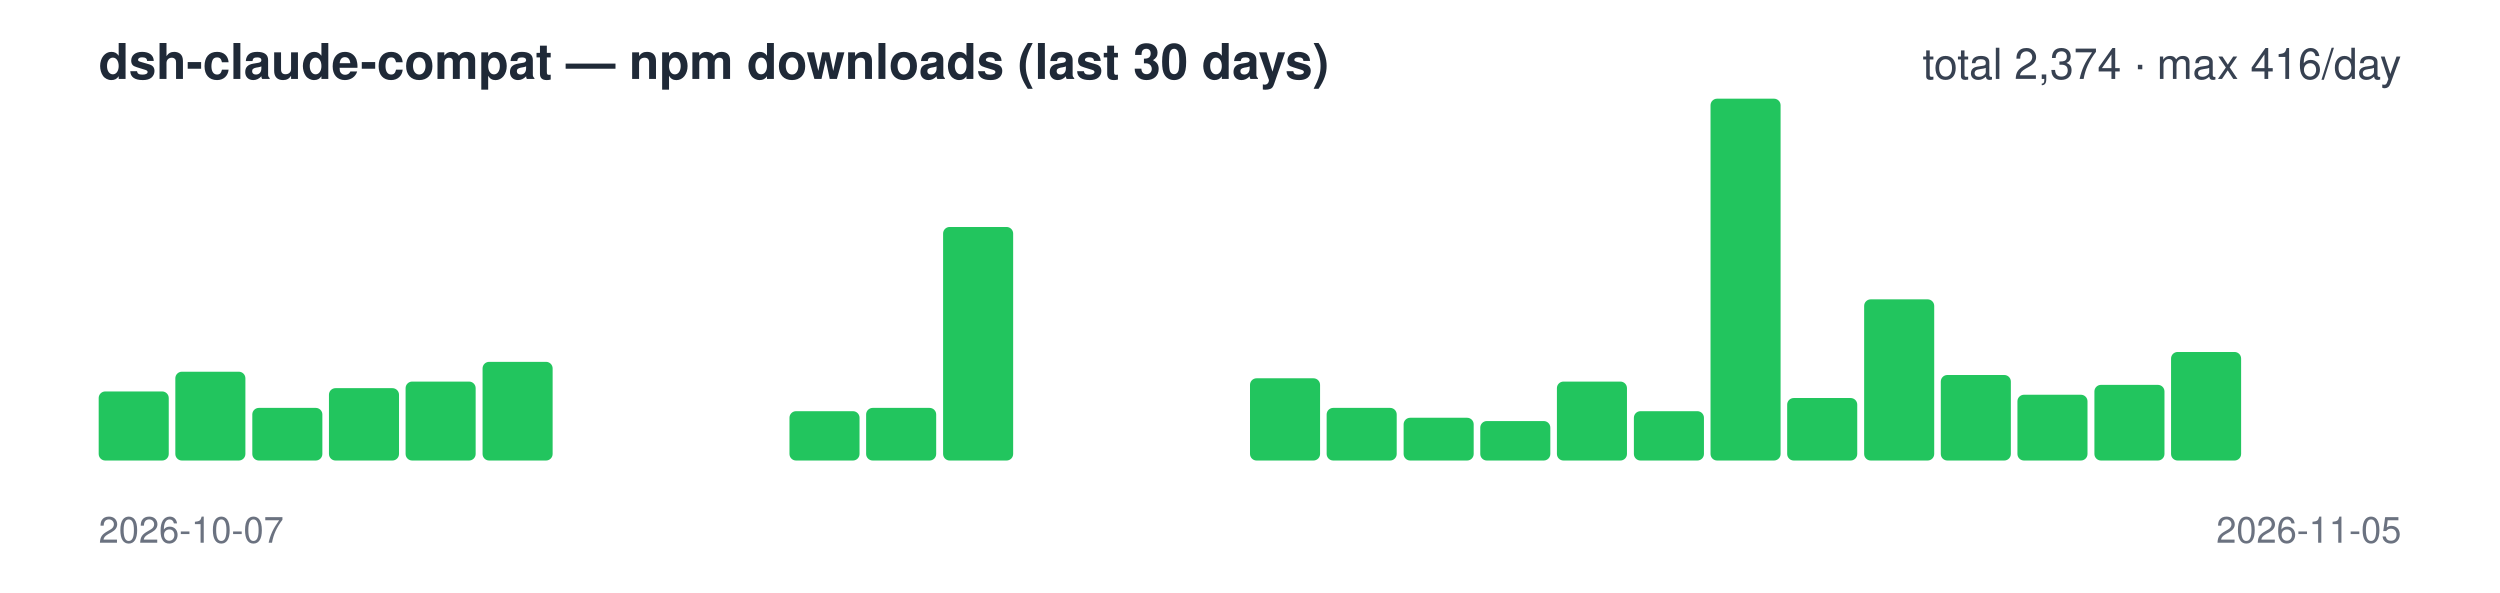
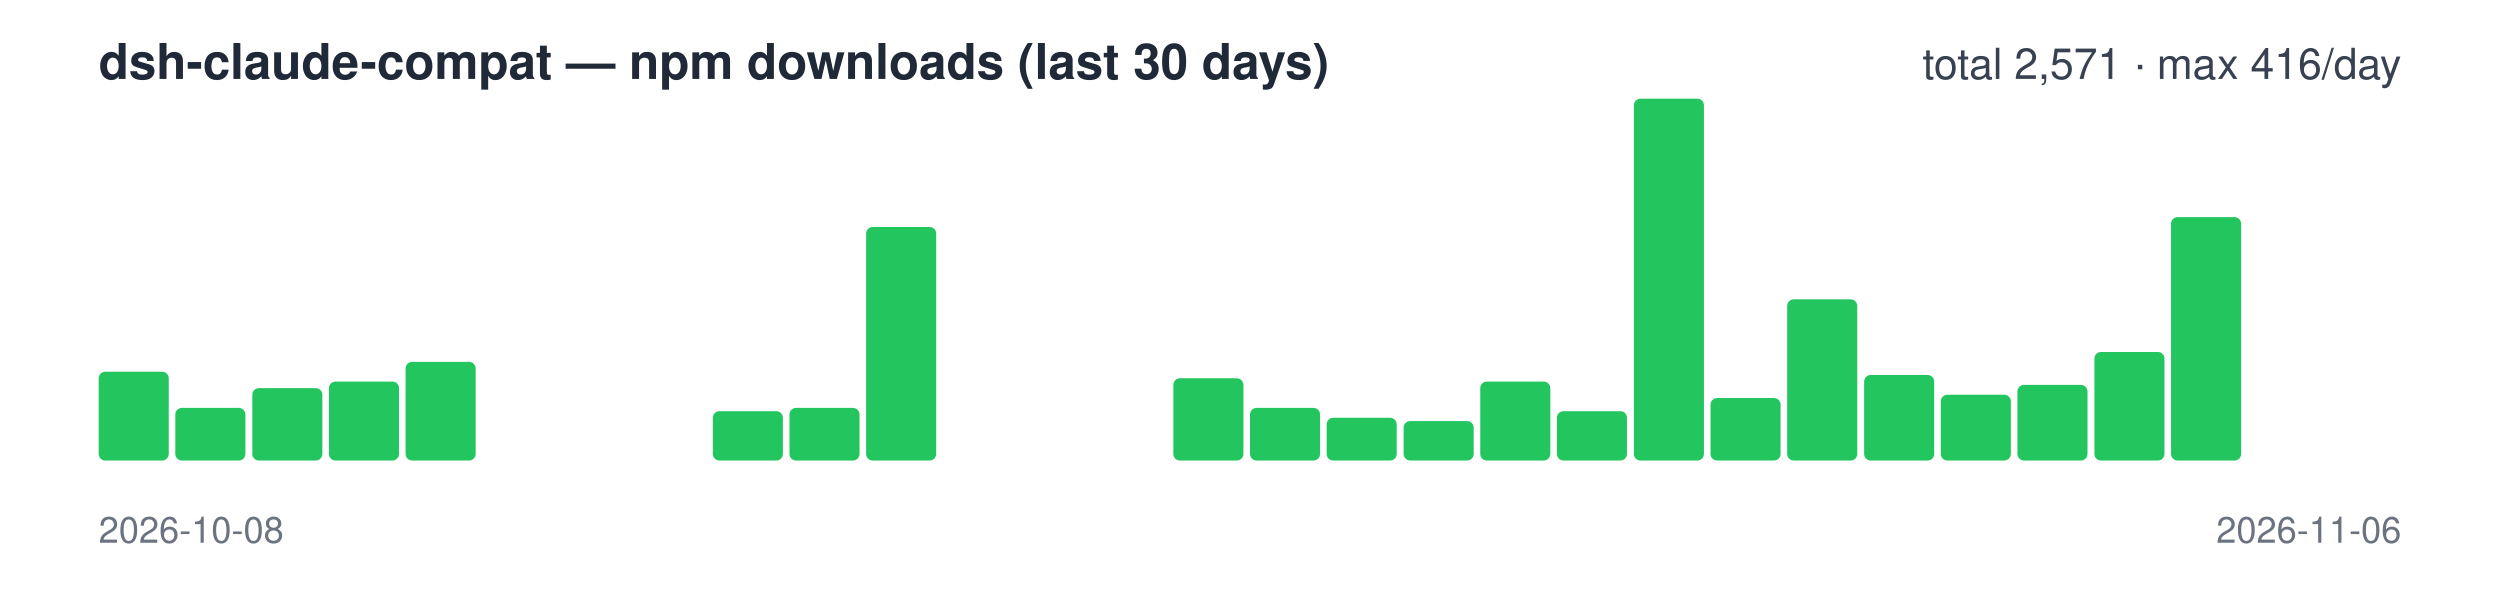
<svg xmlns="http://www.w3.org/2000/svg" width="760" height="180" viewBox="0 0 760 180" font-family="-apple-system,Segoe UI,Helvetica,Arial,sans-serif">
  <text x="30" y="24" font-size="15" font-weight="600" fill="#1f2937">dsh-claude-compat — npm downloads (last 30 days)</text>
-   <text x="730" y="24" font-size="13" text-anchor="end" fill="#374151">total 2,374 · max 416/day</text>
-   <rect x="30.0" y="119" width="21.3" height="21" rx="2" fill="#22c55e" />
-   <rect x="53.3" y="113" width="21.3" height="27" rx="2" fill="#22c55e" />
-   <rect x="76.7" y="124" width="21.3" height="16" rx="2" fill="#22c55e" />
-   <rect x="100.0" y="118" width="21.3" height="22" rx="2" fill="#22c55e" />
-   <rect x="123.3" y="116" width="21.3" height="24" rx="2" fill="#22c55e" />
-   <rect x="146.7" y="110" width="21.3" height="30" rx="2" fill="#22c55e" />
+   <text x="730" y="24" font-size="13" text-anchor="end" fill="#374151">total 2,571 · max 416/day</text>
+   <rect x="30.0" y="113" width="21.3" height="27" rx="2" fill="#22c55e" />
+   <rect x="53.3" y="124" width="21.3" height="16" rx="2" fill="#22c55e" />
+   <rect x="76.7" y="118" width="21.3" height="22" rx="2" fill="#22c55e" />
+   <rect x="100.0" y="116" width="21.3" height="24" rx="2" fill="#22c55e" />
+   <rect x="123.3" y="110" width="21.3" height="30" rx="2" fill="#22c55e" />
+   <rect x="146.7" y="140" width="21.3" height="0" rx="2" fill="#22c55e" />
  <rect x="170.0" y="140" width="21.3" height="0" rx="2" fill="#22c55e" />
  <rect x="193.3" y="140" width="21.3" height="0" rx="2" fill="#22c55e" />
-   <rect x="216.7" y="140" width="21.3" height="0" rx="2" fill="#22c55e" />
-   <rect x="240.0" y="125" width="21.3" height="15" rx="2" fill="#22c55e" />
-   <rect x="263.3" y="124" width="21.3" height="16" rx="2" fill="#22c55e" />
-   <rect x="286.7" y="69" width="21.3" height="71" rx="2" fill="#22c55e" />
+   <rect x="216.7" y="125" width="21.3" height="15" rx="2" fill="#22c55e" />
+   <rect x="240.0" y="124" width="21.3" height="16" rx="2" fill="#22c55e" />
+   <rect x="263.3" y="69" width="21.3" height="71" rx="2" fill="#22c55e" />
+   <rect x="286.7" y="140" width="21.3" height="0" rx="2" fill="#22c55e" />
  <rect x="310.0" y="140" width="21.3" height="0" rx="2" fill="#22c55e" />
  <rect x="333.3" y="140" width="21.3" height="0" rx="2" fill="#22c55e" />
-   <rect x="356.7" y="140" width="21.3" height="0" rx="2" fill="#22c55e" />
-   <rect x="380.0" y="115" width="21.3" height="25" rx="2" fill="#22c55e" />
-   <rect x="403.3" y="124" width="21.3" height="16" rx="2" fill="#22c55e" />
-   <rect x="426.7" y="127" width="21.3" height="13" rx="2" fill="#22c55e" />
-   <rect x="450.0" y="128" width="21.3" height="12" rx="2" fill="#22c55e" />
-   <rect x="473.3" y="116" width="21.3" height="24" rx="2" fill="#22c55e" />
-   <rect x="496.7" y="125" width="21.3" height="15" rx="2" fill="#22c55e" />
-   <rect x="520.0" y="30" width="21.3" height="110" rx="2" fill="#22c55e" />
-   <rect x="543.3" y="121" width="21.3" height="19" rx="2" fill="#22c55e" />
-   <rect x="566.7" y="91" width="21.3" height="49" rx="2" fill="#22c55e" />
-   <rect x="590.0" y="114" width="21.3" height="26" rx="2" fill="#22c55e" />
-   <rect x="613.3" y="120" width="21.3" height="20" rx="2" fill="#22c55e" />
-   <rect x="636.7" y="117" width="21.3" height="23" rx="2" fill="#22c55e" />
-   <rect x="660.0" y="107" width="21.3" height="33" rx="2" fill="#22c55e" />
+   <rect x="356.7" y="115" width="21.3" height="25" rx="2" fill="#22c55e" />
+   <rect x="380.0" y="124" width="21.3" height="16" rx="2" fill="#22c55e" />
+   <rect x="403.3" y="127" width="21.3" height="13" rx="2" fill="#22c55e" />
+   <rect x="426.7" y="128" width="21.3" height="12" rx="2" fill="#22c55e" />
+   <rect x="450.0" y="116" width="21.3" height="24" rx="2" fill="#22c55e" />
+   <rect x="473.3" y="125" width="21.3" height="15" rx="2" fill="#22c55e" />
+   <rect x="496.7" y="30" width="21.3" height="110" rx="2" fill="#22c55e" />
+   <rect x="520.0" y="121" width="21.3" height="19" rx="2" fill="#22c55e" />
+   <rect x="543.3" y="91" width="21.3" height="49" rx="2" fill="#22c55e" />
+   <rect x="566.7" y="114" width="21.3" height="26" rx="2" fill="#22c55e" />
+   <rect x="590.0" y="120" width="21.3" height="20" rx="2" fill="#22c55e" />
+   <rect x="613.3" y="117" width="21.3" height="23" rx="2" fill="#22c55e" />
+   <rect x="636.7" y="107" width="21.3" height="33" rx="2" fill="#22c55e" />
+   <rect x="660.0" y="66" width="21.3" height="74" rx="2" fill="#22c55e" />
  <rect x="683.3" y="140" width="21.3" height="0" rx="2" fill="#22c55e" />
  <rect x="706.7" y="140" width="21.3" height="0" rx="2" fill="#22c55e" />
-   <text x="30" y="165" font-size="11" fill="#6b7280">2026-10-07</text>
-   <text x="730" y="165" font-size="11" text-anchor="end" fill="#6b7280">2026-11-05</text>
+   <text x="30" y="165" font-size="11" fill="#6b7280">2026-10-08</text>
+   <text x="730" y="165" font-size="11" text-anchor="end" fill="#6b7280">2026-11-06</text>
</svg>
